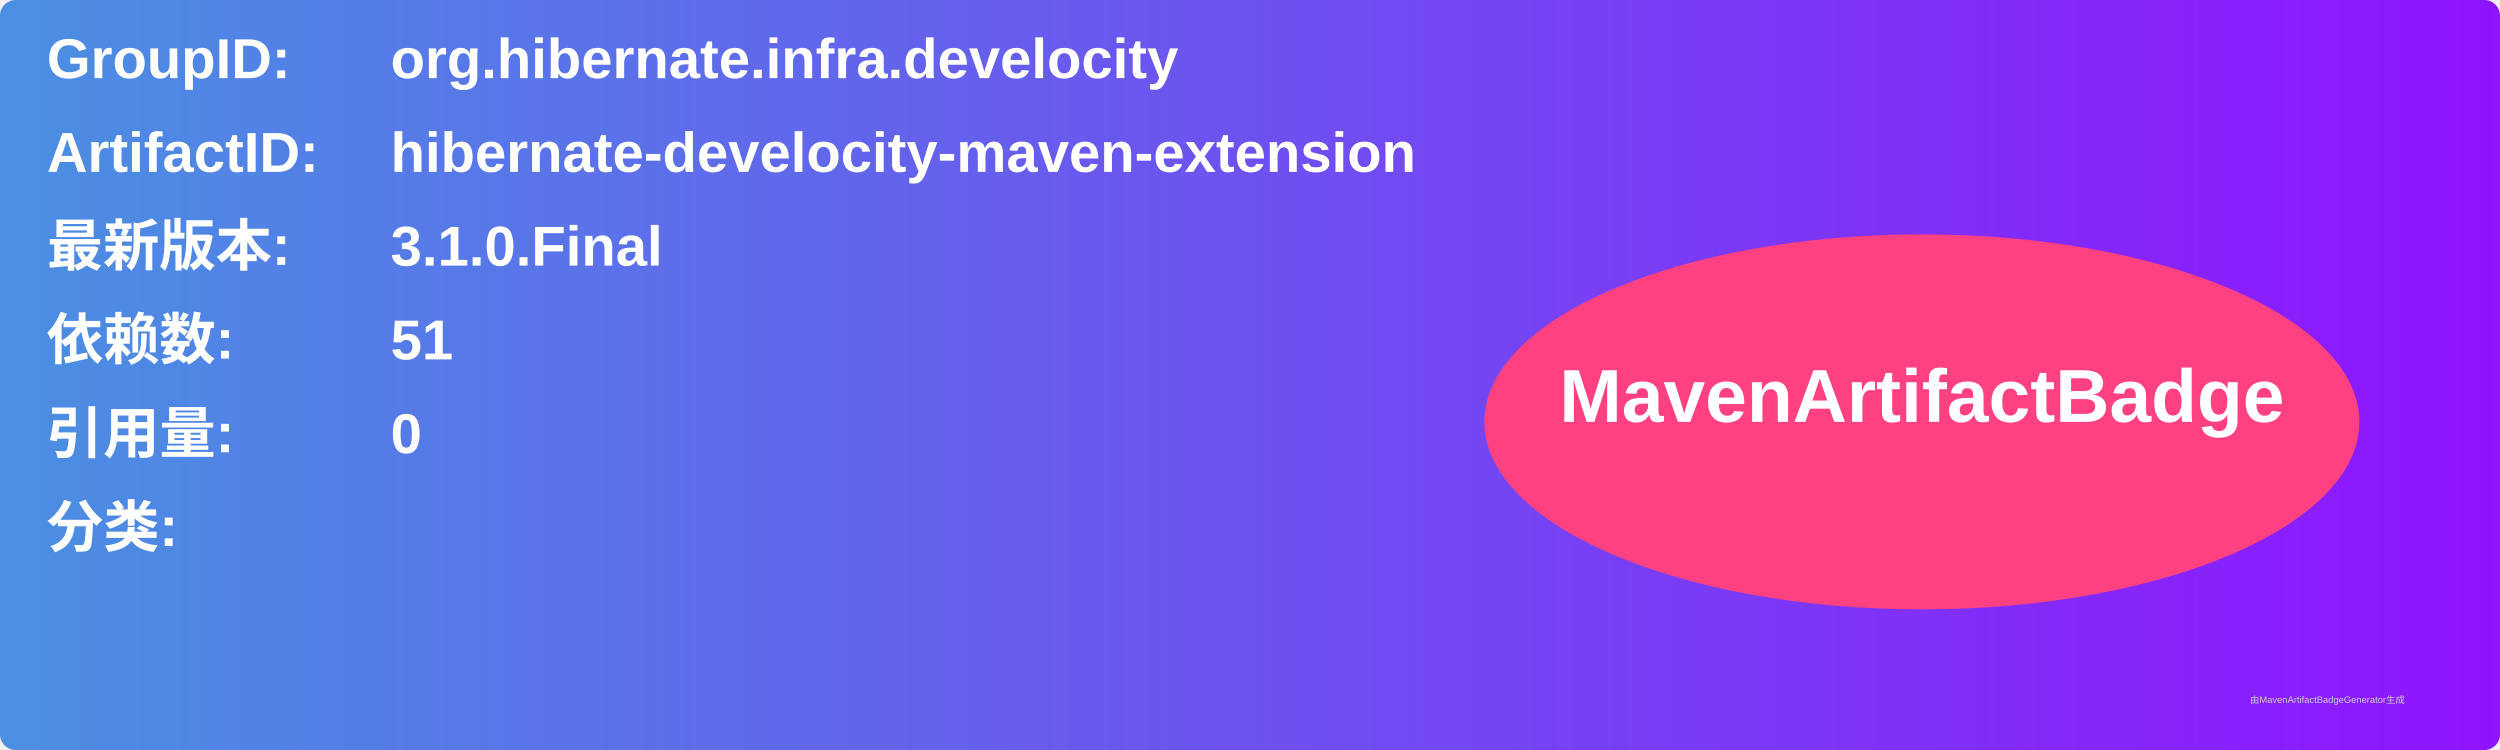
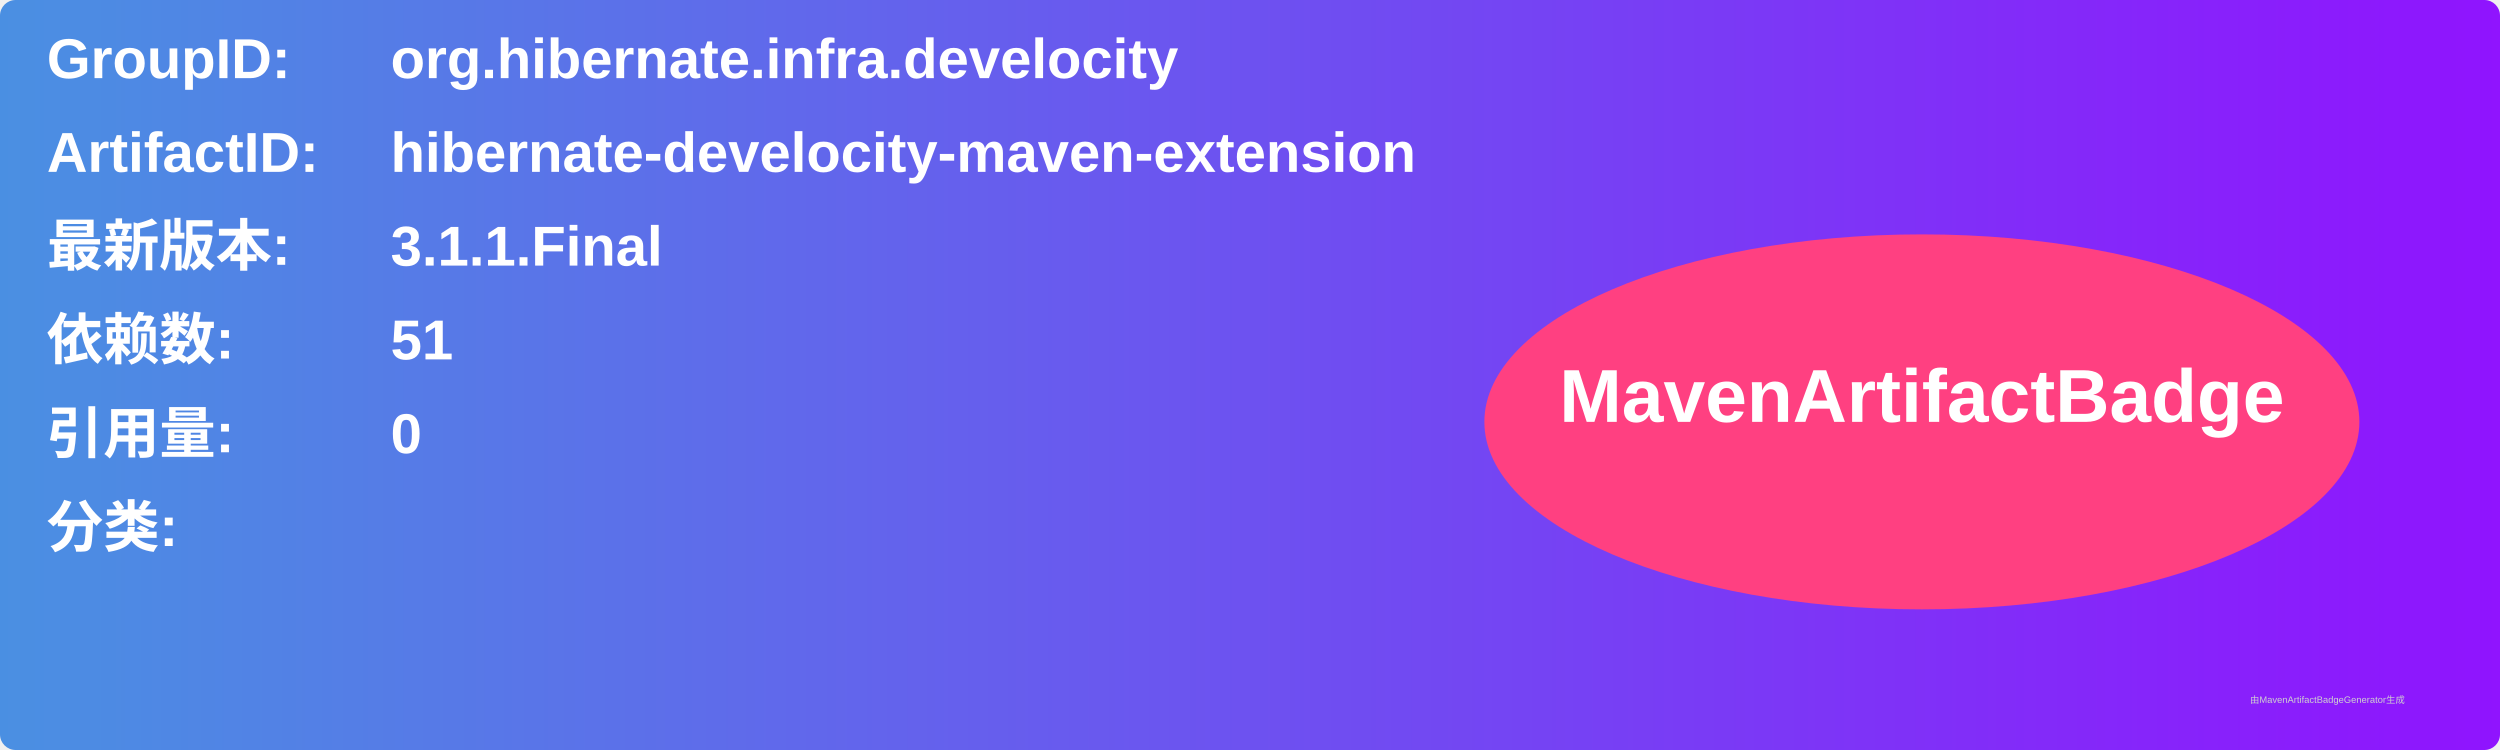
<svg xmlns="http://www.w3.org/2000/svg" width="800" height="240" viewBox="0 0 800 240">
  <linearGradient id="grad" x1="0%" y1="0%" x2="100%" y2="0%">
    <stop offset="0%" stop-color="#4a90e2" />
    <stop offset="100%" stop-color="#9013fe" />
  </linearGradient>
  <rect width="100%" height="100%" rx="5" ry="5" fill="url(#grad)" />
  <g transform="translate(15, 15)">
    <text x="0" y="10" font-family="Arial" font-size="18" fill="white" font-weight="bold" width="260">GroupID:</text>
    <text x="110" y="10" font-family="Arial" font-size="18" fill="white" font-weight="bold" width="460">org.hibernate.infra.develocity</text>
    <text x="0" y="40" font-family="Arial" font-size="18" fill="white" font-weight="bold" width="260">ArtifactID:</text>
    <text x="110" y="40" font-family="Arial" font-size="18" fill="white" font-weight="bold" width="460">hibernate-develocity-maven-extension</text>
    <text x="0" y="70" font-family="Arial" font-size="18" fill="white" font-weight="bold">最新版本:</text>
    <text x="110" y="70" font-family="Arial" font-size="18" fill="white" font-weight="bold">
-       <tspan font-weight="bold">3.1.0.Final</tspan>
+       <tspan font-weight="bold">3.1.1.Final</tspan>
    </text>
    <text x="0" y="100" font-family="Arial" font-size="18" fill="white" font-weight="bold">依赖数: </text>
    <text x="110" y="100" font-family="Arial" font-size="18" fill="white">
      <tspan font-weight="bold">51</tspan>
    </text>
    <text x="0" y="130" font-family="Arial" font-size="18" fill="white" font-weight="bold">引用量: </text>
    <text x="110" y="130" font-family="Arial" font-size="18" fill="white">
      <tspan font-weight="bold">0</tspan>
    </text>
    <text x="0" y="160" font-family="Arial" font-size="18" fill="white" font-weight="bold">分类:</text>
    <text x="10" y="190" font-family="Arial" font-size="10" fill="white">
      <tspan font-weight="bold" />
    </text>
    <ellipse cx="600" cy="120" rx="140" ry="60" fill="#ff4081" />
    <text x="600" y="120" text-anchor="middle" font-family="Arial" font-size="24" fill="white" font-weight="bold">MavenArtifactBadge</text>
  </g>
  <text x="720" y="225" font-family="Arial" font-size="3" fill="#d0d0d0">由MavenArtifactBadgeGenerator生成</text>
</svg>
